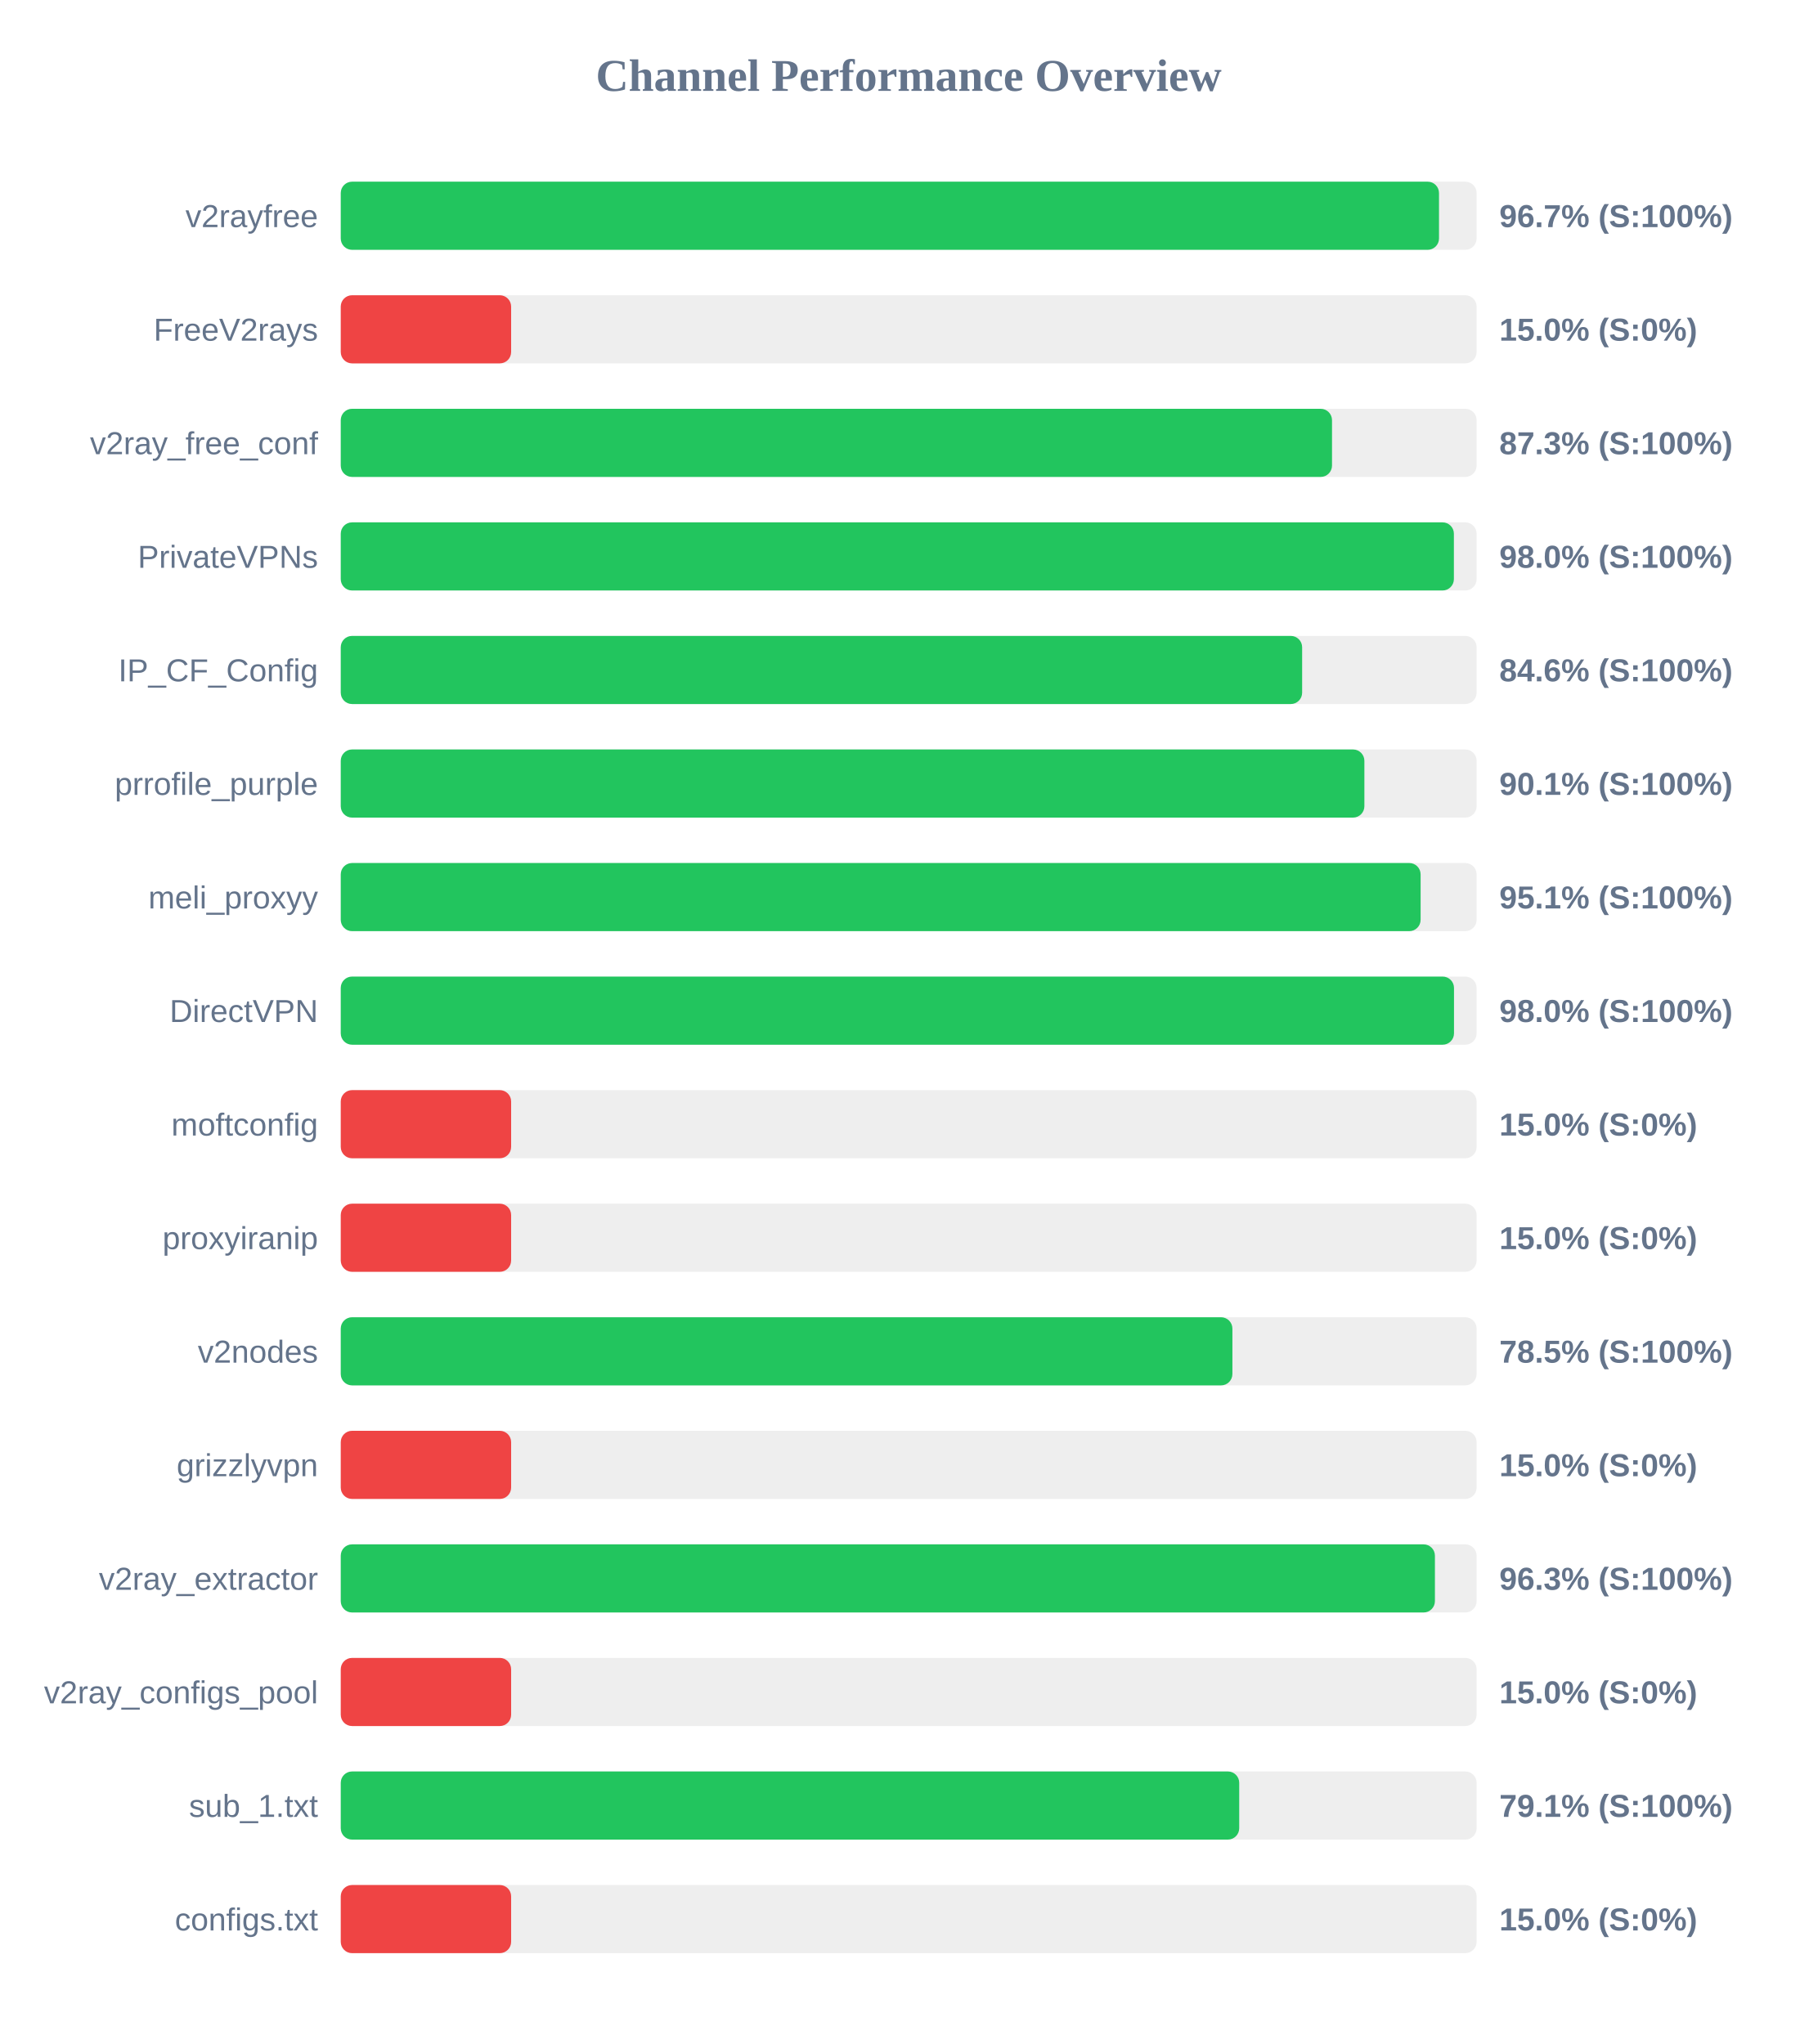
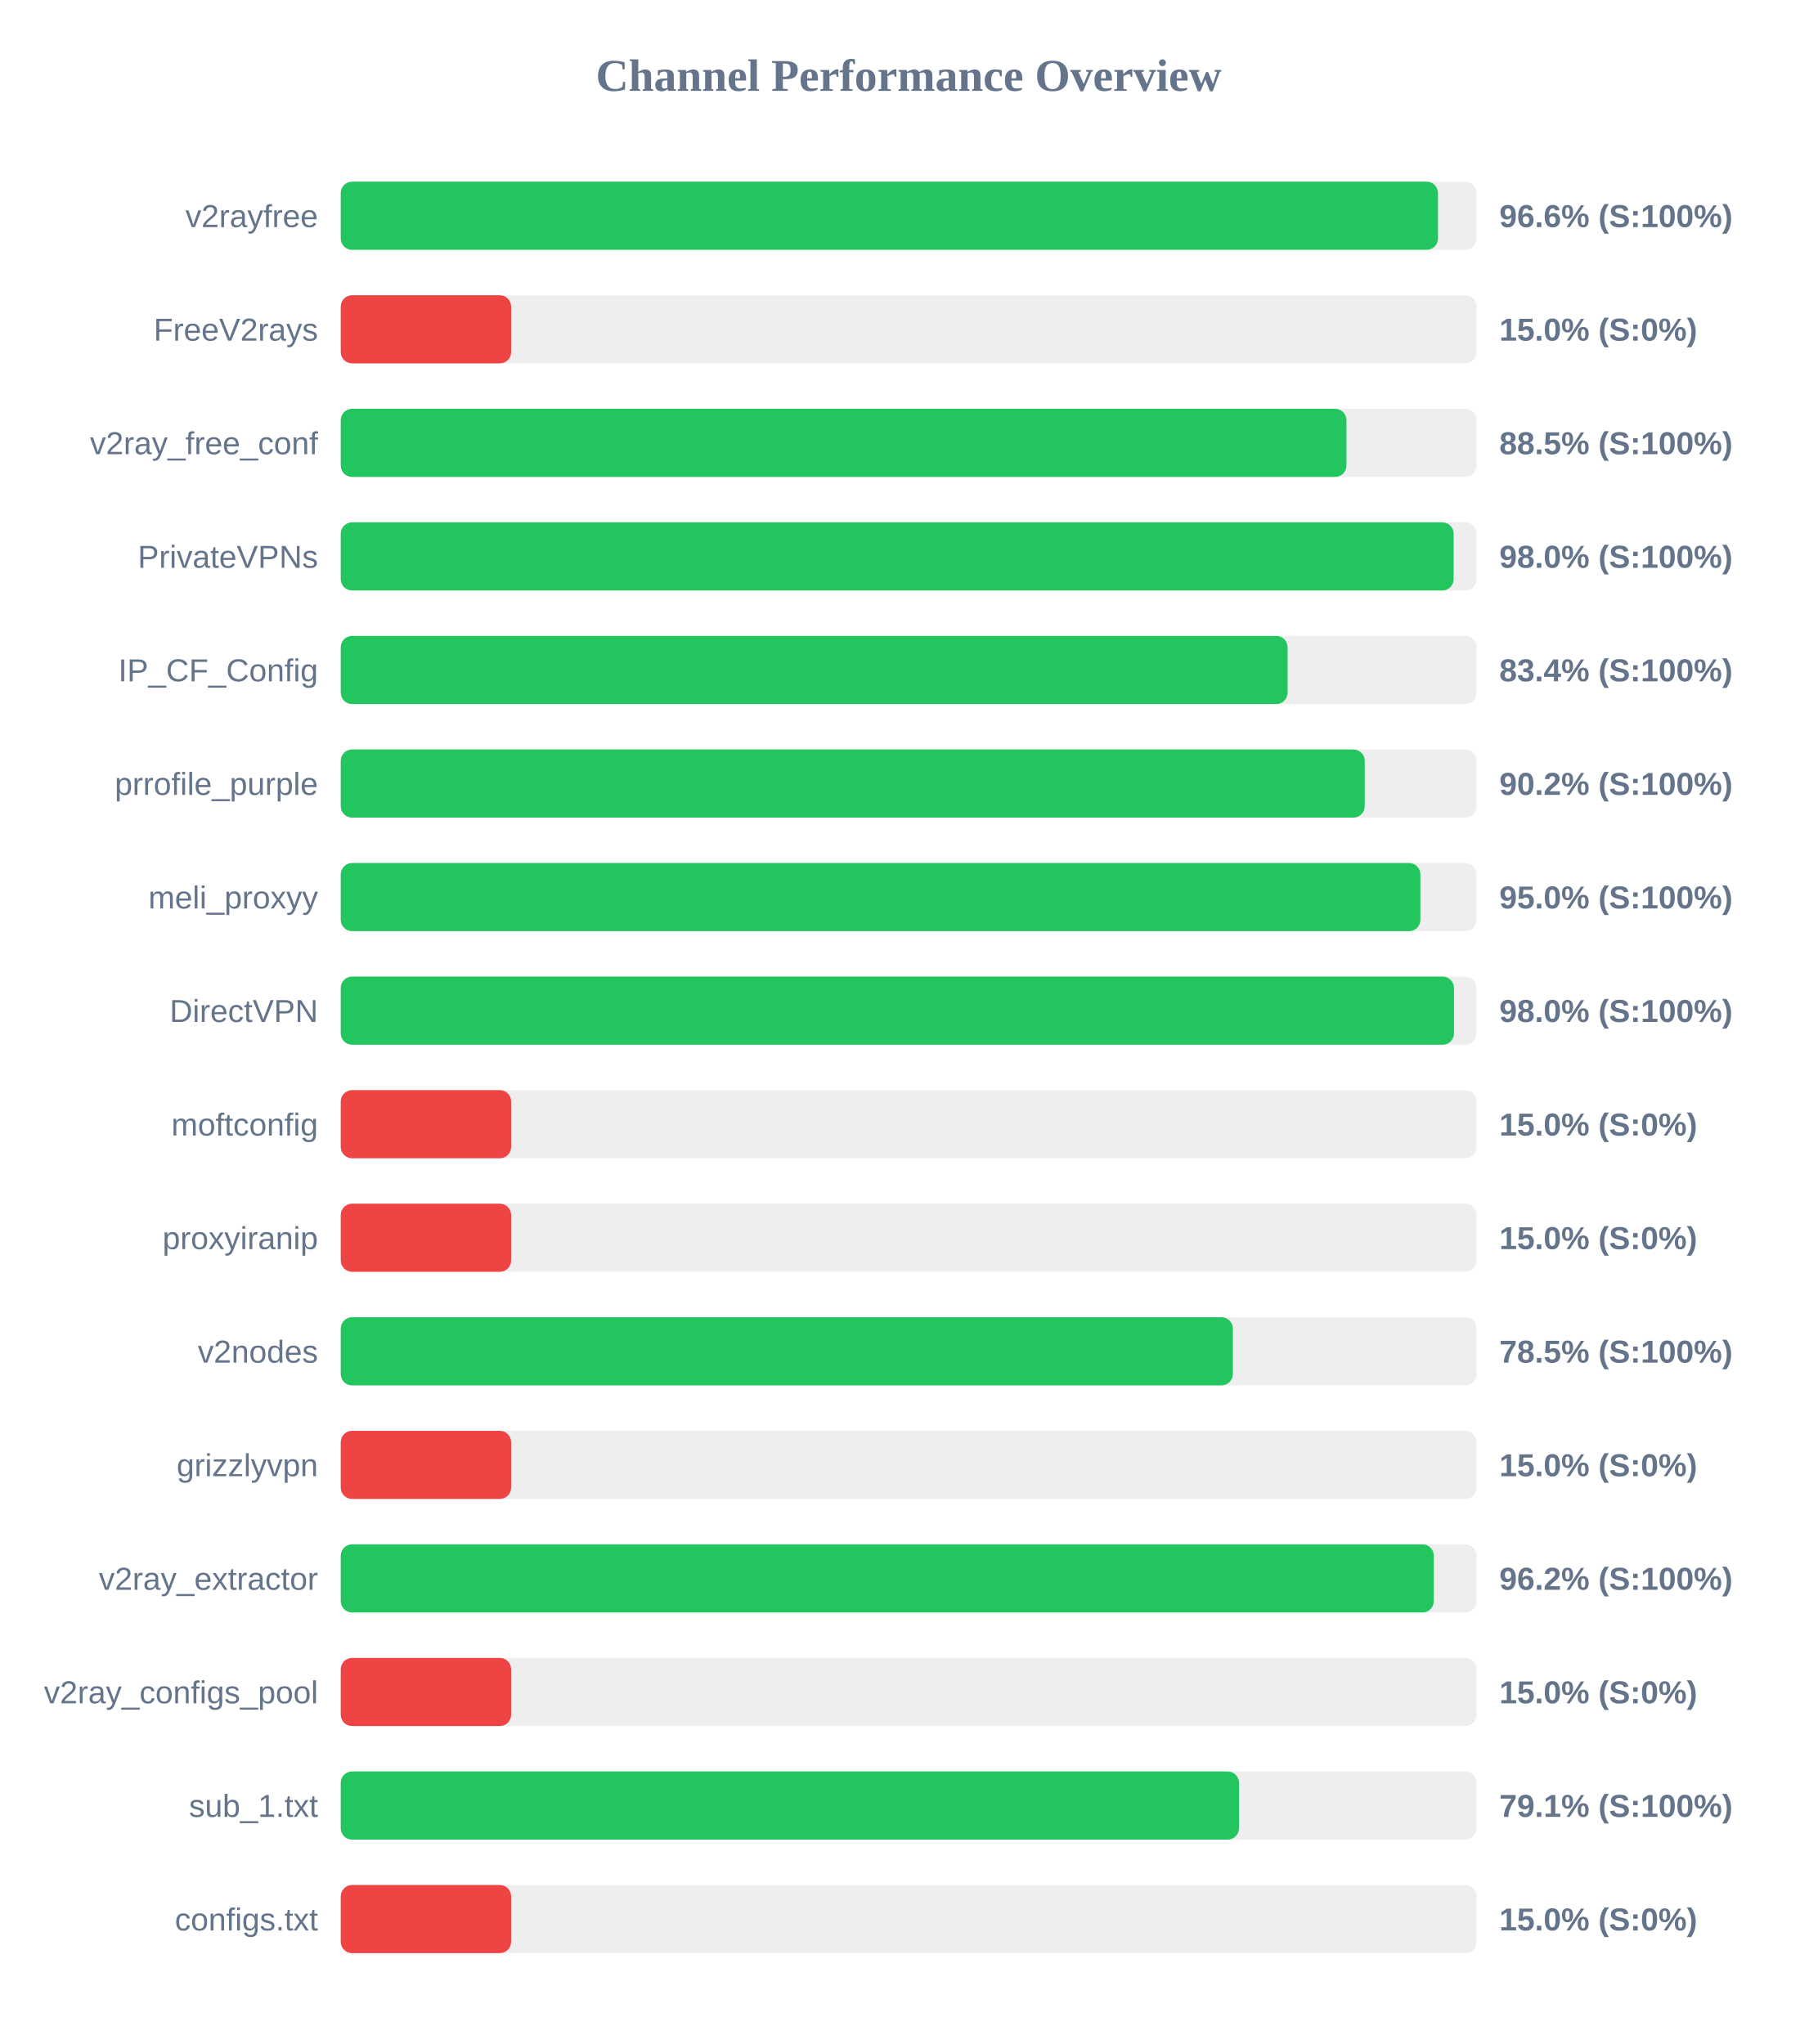
<svg xmlns="http://www.w3.org/2000/svg" width="800" height="900" version="1.1">
  <style>
        .row { font: 14px Arial; fill: #64748b; }
        .score { font: bold 14px Arial; fill: #64748b; }
    </style>
  <text x="400" y="40" text-anchor="middle" font-size="20px" font-weight="bold" fill="#64748b">Channel Performance Overview</text>
  <rect x="150" y="80" width="500" height="30" fill="#eee" rx="5" />
-   <rect x="150" y="80" width="483.45" height="30" fill="#22c55e" rx="5" />
+   <rect x="150" y="80" width="483.0" height="30" fill="#22c55e" rx="5" />
  <text x="140" y="100" text-anchor="end" class="row">v2rayfree</text>
-   <text x="660" y="100" text-anchor="start" class="score">96.7% (S:100%)</text>
+   <text x="660" y="100" text-anchor="start" class="score">96.6% (S:100%)</text>
  <rect x="150" y="130" width="500" height="30" fill="#eee" rx="5" />
  <rect x="150" y="130" width="75.0" height="30" fill="#ef4444" rx="5" />
  <text x="140" y="150" text-anchor="end" class="row">FreeV2rays</text>
  <text x="660" y="150" text-anchor="start" class="score">15.0% (S:0%)</text>
  <rect x="150" y="180" width="500" height="30" fill="#eee" rx="5" />
-   <rect x="150" y="180" width="436.35" height="30" fill="#22c55e" rx="5" />
+   <rect x="150" y="180" width="442.7" height="30" fill="#22c55e" rx="5" />
  <text x="140" y="200" text-anchor="end" class="row">v2ray_free_conf</text>
-   <text x="660" y="200" text-anchor="start" class="score">87.3% (S:100%)</text>
+   <text x="660" y="200" text-anchor="start" class="score">88.5% (S:100%)</text>
  <rect x="150" y="230" width="500" height="30" fill="#eee" rx="5" />
-   <rect x="150" y="230" width="490.0" height="30" fill="#22c55e" rx="5" />
+   <rect x="150" y="230" width="489.9" height="30" fill="#22c55e" rx="5" />
  <text x="140" y="250" text-anchor="end" class="row">PrivateVPNs</text>
  <text x="660" y="250" text-anchor="start" class="score">98.0% (S:100%)</text>
  <rect x="150" y="280" width="500" height="30" fill="#eee" rx="5" />
-   <rect x="150" y="280" width="423.2" height="30" fill="#22c55e" rx="5" />
+   <rect x="150" y="280" width="416.8" height="30" fill="#22c55e" rx="5" />
  <text x="140" y="300" text-anchor="end" class="row">IP_CF_Config</text>
-   <text x="660" y="300" text-anchor="start" class="score">84.6% (S:100%)</text>
+   <text x="660" y="300" text-anchor="start" class="score">83.4% (S:100%)</text>
  <rect x="150" y="330" width="500" height="30" fill="#eee" rx="5" />
-   <rect x="150" y="330" width="450.6" height="30" fill="#22c55e" rx="5" />
+   <rect x="150" y="330" width="450.75" height="30" fill="#22c55e" rx="5" />
  <text x="140" y="350" text-anchor="end" class="row">prrofile_purple</text>
-   <text x="660" y="350" text-anchor="start" class="score">90.1% (S:100%)</text>
+   <text x="660" y="350" text-anchor="start" class="score">90.2% (S:100%)</text>
  <rect x="150" y="380" width="500" height="30" fill="#eee" rx="5" />
-   <rect x="150" y="380" width="475.35" height="30" fill="#22c55e" rx="5" />
+   <rect x="150" y="380" width="475.25" height="30" fill="#22c55e" rx="5" />
  <text x="140" y="400" text-anchor="end" class="row">meli_proxyy</text>
-   <text x="660" y="400" text-anchor="start" class="score">95.1% (S:100%)</text>
+   <text x="660" y="400" text-anchor="start" class="score">95.0% (S:100%)</text>
  <rect x="150" y="430" width="500" height="30" fill="#eee" rx="5" />
  <rect x="150" y="430" width="490.05" height="30" fill="#22c55e" rx="5" />
  <text x="140" y="450" text-anchor="end" class="row">DirectVPN</text>
  <text x="660" y="450" text-anchor="start" class="score">98.0% (S:100%)</text>
  <rect x="150" y="480" width="500" height="30" fill="#eee" rx="5" />
  <rect x="150" y="480" width="75.0" height="30" fill="#ef4444" rx="5" />
  <text x="140" y="500" text-anchor="end" class="row">moftconfig</text>
  <text x="660" y="500" text-anchor="start" class="score">15.0% (S:0%)</text>
  <rect x="150" y="530" width="500" height="30" fill="#eee" rx="5" />
  <rect x="150" y="530" width="75.0" height="30" fill="#ef4444" rx="5" />
  <text x="140" y="550" text-anchor="end" class="row">proxyiranip</text>
  <text x="660" y="550" text-anchor="start" class="score">15.0% (S:0%)</text>
  <rect x="150" y="580" width="500" height="30" fill="#eee" rx="5" />
-   <rect x="150" y="580" width="392.5" height="30" fill="#22c55e" rx="5" />
+   <rect x="150" y="580" width="392.7" height="30" fill="#22c55e" rx="5" />
  <text x="140" y="600" text-anchor="end" class="row">v2nodes</text>
  <text x="660" y="600" text-anchor="start" class="score">78.5% (S:100%)</text>
  <rect x="150" y="630" width="500" height="30" fill="#eee" rx="5" />
  <rect x="150" y="630" width="75.0" height="30" fill="#ef4444" rx="5" />
  <text x="140" y="650" text-anchor="end" class="row">grizzlyvpn</text>
  <text x="660" y="650" text-anchor="start" class="score">15.0% (S:0%)</text>
  <rect x="150" y="680" width="500" height="30" fill="#eee" rx="5" />
-   <rect x="150" y="680" width="481.65" height="30" fill="#22c55e" rx="5" />
+   <rect x="150" y="680" width="481.15" height="30" fill="#22c55e" rx="5" />
  <text x="140" y="700" text-anchor="end" class="row">v2ray_extractor</text>
-   <text x="660" y="700" text-anchor="start" class="score">96.3% (S:100%)</text>
+   <text x="660" y="700" text-anchor="start" class="score">96.2% (S:100%)</text>
  <rect x="150" y="730" width="500" height="30" fill="#eee" rx="5" />
  <rect x="150" y="730" width="75.0" height="30" fill="#ef4444" rx="5" />
  <text x="140" y="750" text-anchor="end" class="row">v2ray_configs_pool</text>
  <text x="660" y="750" text-anchor="start" class="score">15.0% (S:0%)</text>
  <rect x="150" y="780" width="500" height="30" fill="#eee" rx="5" />
-   <rect x="150" y="780" width="395.5" height="30" fill="#22c55e" rx="5" />
+   <rect x="150" y="780" width="395.4" height="30" fill="#22c55e" rx="5" />
  <text x="140" y="800" text-anchor="end" class="row">sub_1.txt</text>
  <text x="660" y="800" text-anchor="start" class="score">79.1% (S:100%)</text>
  <rect x="150" y="830" width="500" height="30" fill="#eee" rx="5" />
  <rect x="150" y="830" width="75.0" height="30" fill="#ef4444" rx="5" />
  <text x="140" y="850" text-anchor="end" class="row">configs.txt</text>
  <text x="660" y="850" text-anchor="start" class="score">15.0% (S:0%)</text>
</svg>
